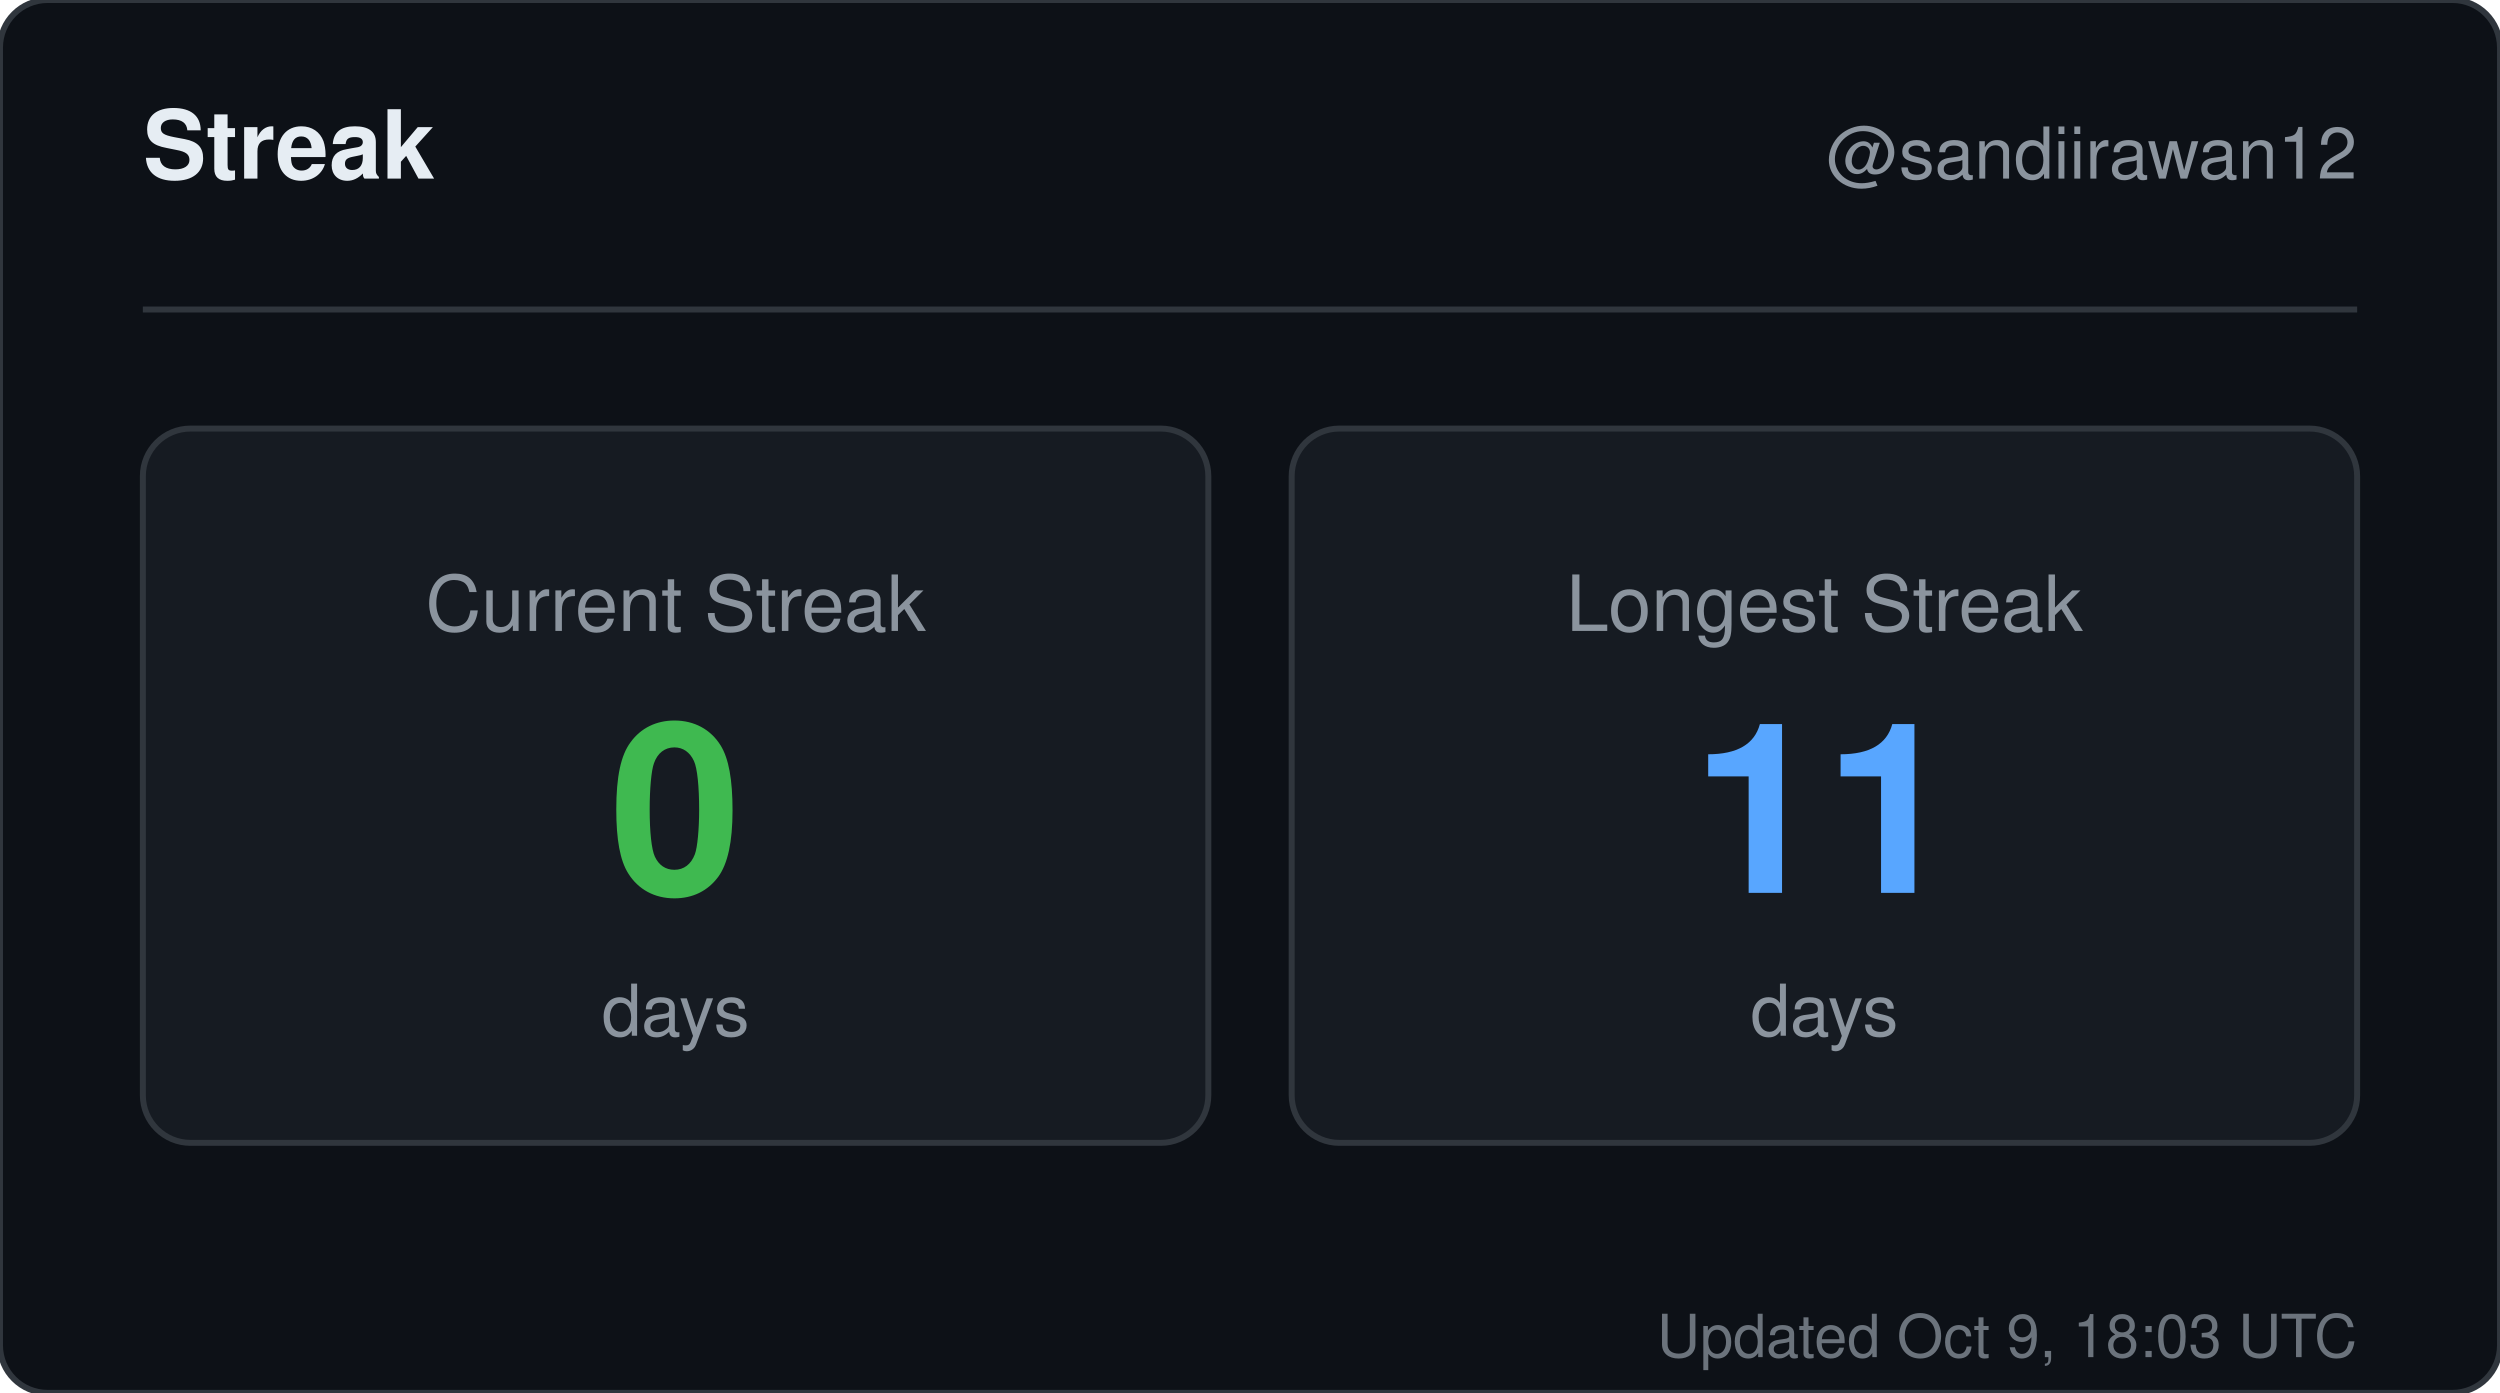
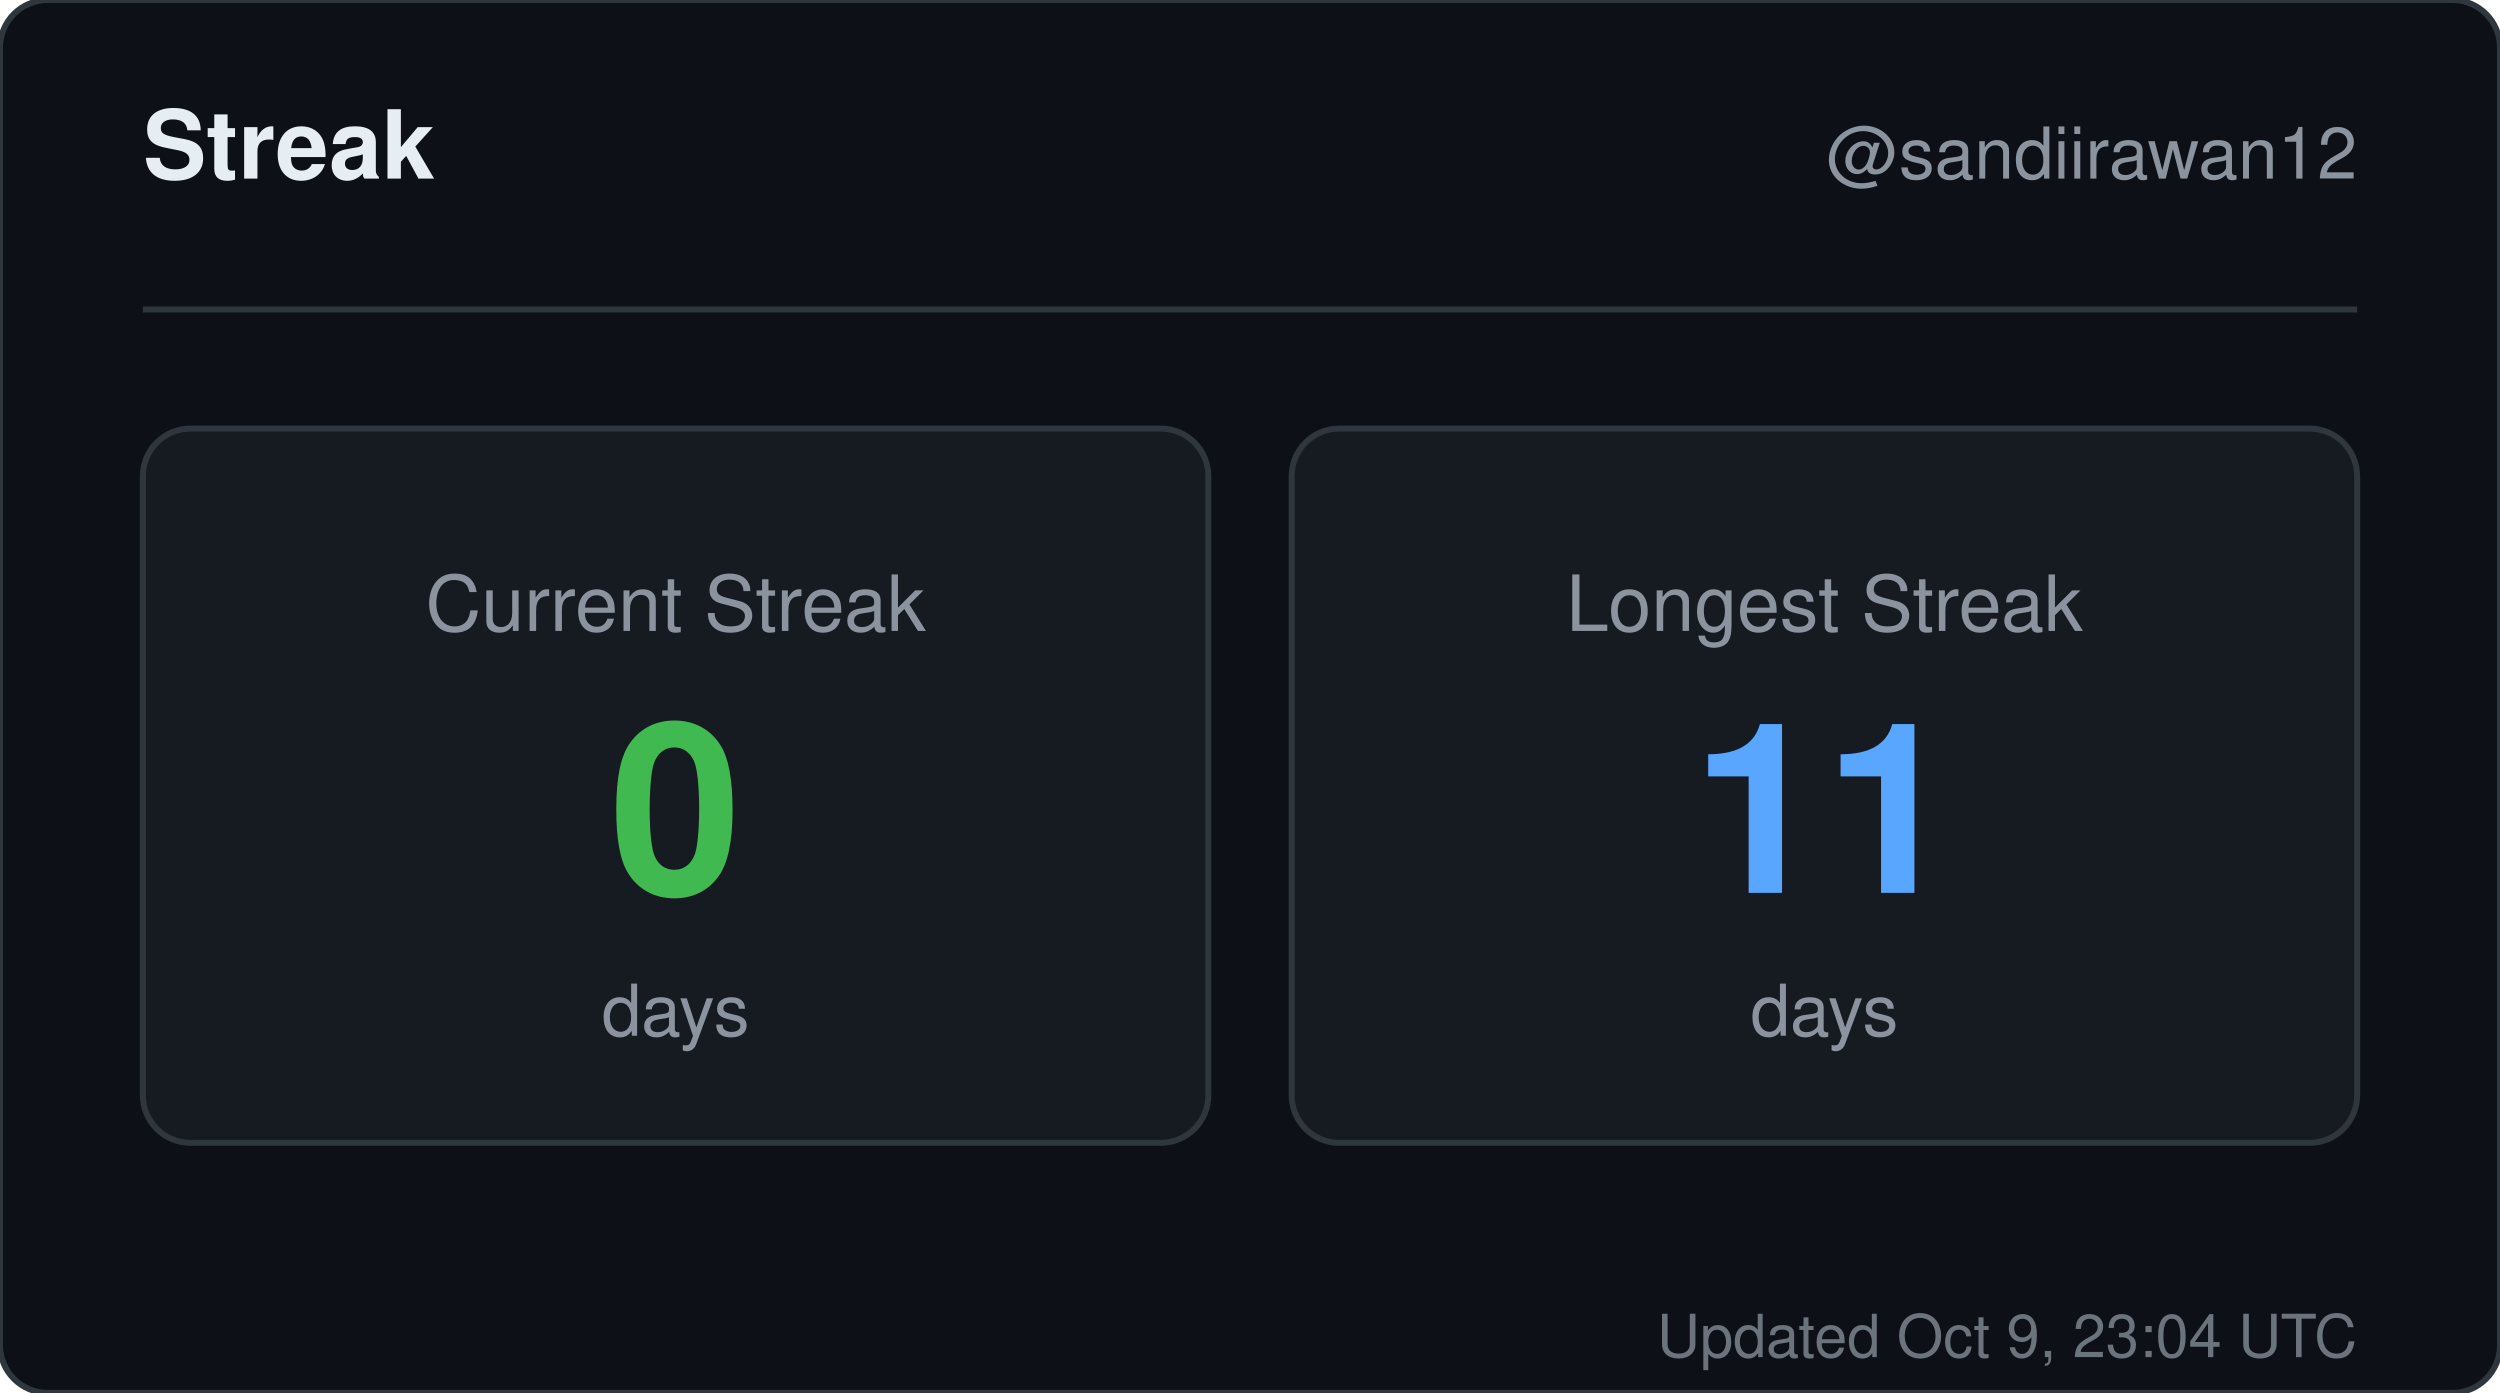
<svg xmlns="http://www.w3.org/2000/svg" width="420" height="234" viewBox="0 0 420 234" role="img" aria-label="Streak for sandiirawan12">
  <rect width="420" height="234" rx="8" fill="#0d1117" stroke="#30363d" />
  <g font-family="-apple-system, BlinkMacSystemFont, Segoe UI, Helvetica, Arial, sans-serif">
    <text x="24" y="30" fill="#e6edf3" font-size="16" font-weight="700">Streak</text>
    <text x="396" y="30" fill="#8b949e" font-size="12" text-anchor="end">@sandiirawan12</text>
    <line x1="24" y1="52" x2="396" y2="52" stroke="#30363d" />
    <rect x="24" y="72" width="179" height="120" rx="8" fill="#161b22" stroke="#30363d" />
    <text x="113.5" y="106" fill="#8b949e" font-size="13" text-anchor="middle">Current Streak</text>
    <text x="113.5" y="150" fill="#3fb950" font-size="40" font-weight="700" text-anchor="middle">0</text>
    <text x="113.5" y="174" fill="#8b949e" font-size="12" text-anchor="middle">days</text>
    <rect x="217" y="72" width="179" height="120" rx="8" fill="#161b22" stroke="#30363d" />
    <text x="306.5" y="106" fill="#8b949e" font-size="13" text-anchor="middle">Longest Streak</text>
    <text x="306.5" y="150" fill="#58a6ff" font-size="40" font-weight="700" text-anchor="middle">11</text>
    <text x="306.5" y="174" fill="#8b949e" font-size="12" text-anchor="middle">days</text>
-     <text x="396" y="228" fill="#8b949e" font-size="10" text-anchor="end" opacity="0.75">Updated Oct 9, 18:03 UTC</text>
+     <text x="396" y="228" fill="#8b949e" font-size="10" text-anchor="end" opacity="0.75">Updated Oct 9, 23:04 UTC</text>
  </g>
</svg>
